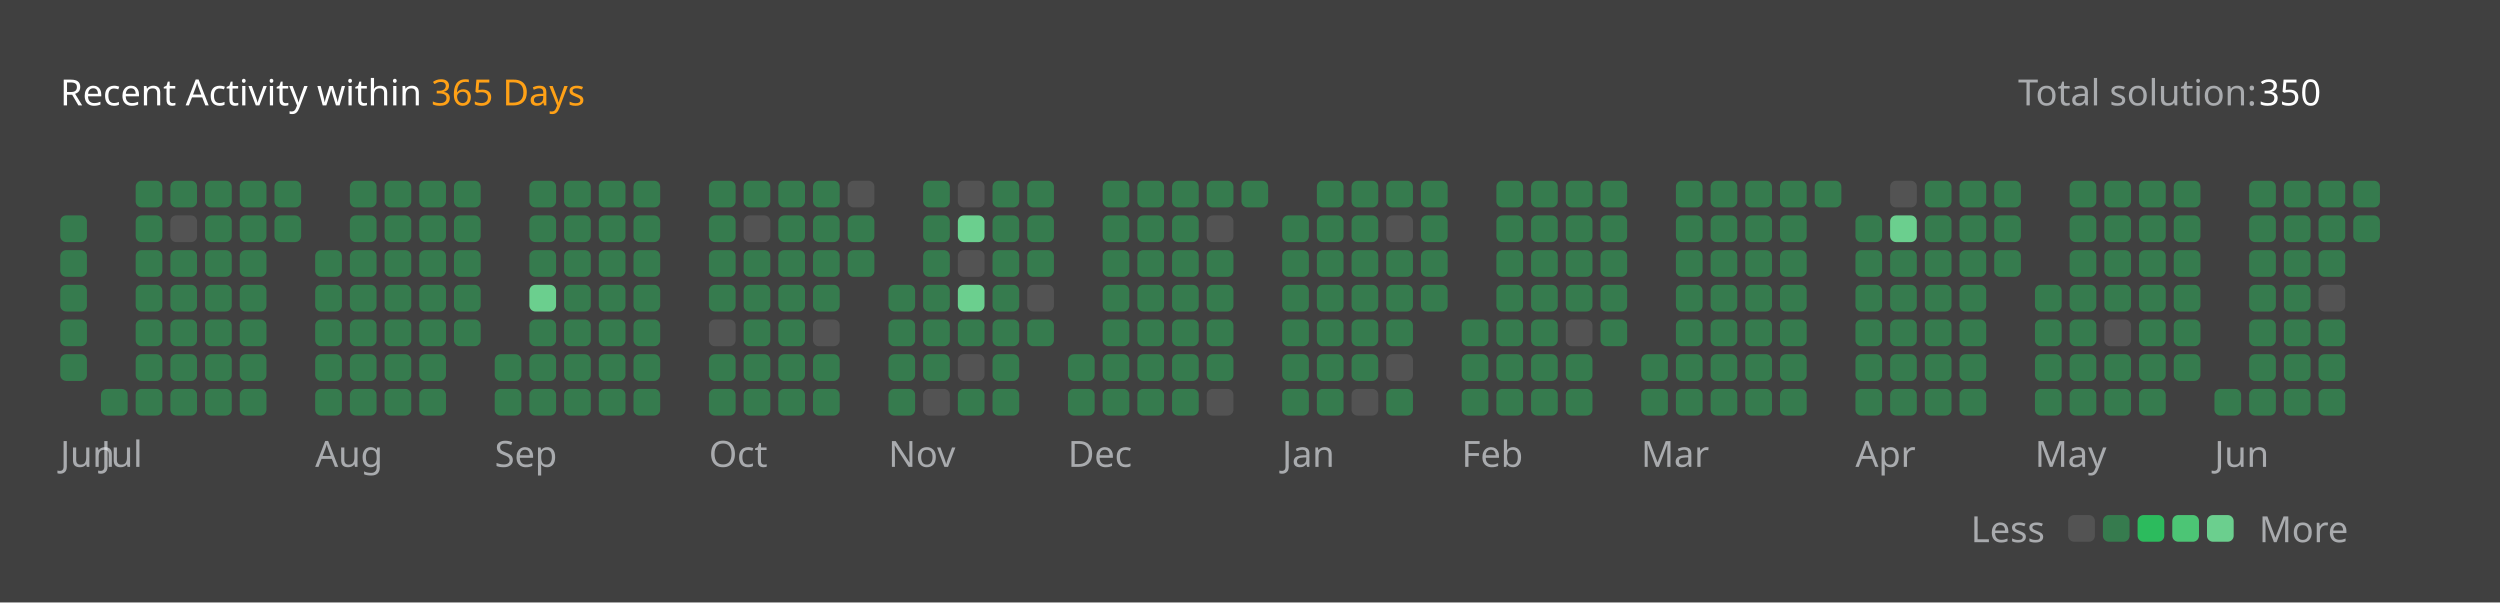
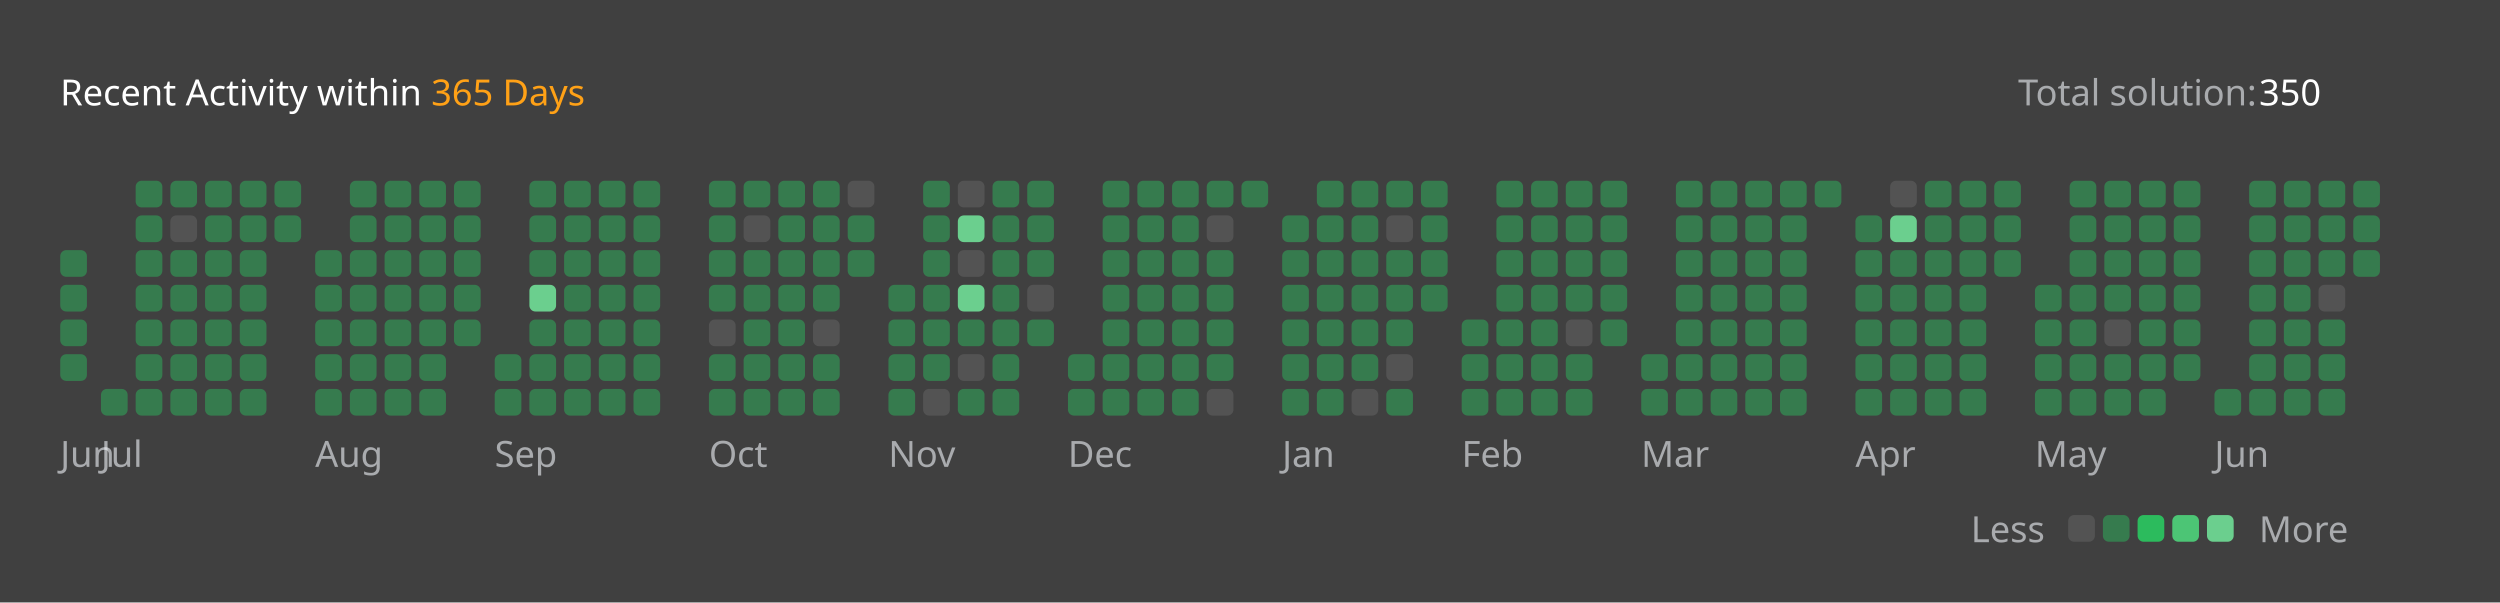
<svg xmlns="http://www.w3.org/2000/svg" version="1.1" height="200" width="830" viewBox="0 0 830 200">
  <style>*{font-family: "Segoe UI", Tahoma, Geneva, Verdana, sans-serif;}</style>
  <style>.title{font-weight: 500;font-size: 1rem;}</style>
  <style>.rotate-90{transform: rotate(-90deg);transform-origin: center;transform-box: fill-box;}</style>
  <style>.state{font-size: .75rem;}</style>
  <style>.light{color: #ffffff;fill: #ffffff;}</style>
  <style>.light-gray{color: #eff2f699;fill: #eff2f699;}</style>
  <style>.dark-gray{color: #ebebf54d;fill: #ebebf54d;}</style>
  <style>.gray{color: #747474;fill: #747474;}</style>
  <style>.orange{color: #ffa116;fill: #ffa116;}</style>
  <style>.background{color: #404040;fill: #404040;}</style>
  <style>.level-1-block{fill: #ffffff1a;}</style>
  <style>.level-2-block{fill: #2cb55d80;}</style>
  <style>.level-3-block{fill: #2cbb5dff;}</style>
  <style>.level-4-block{fill: #4cc575ff;}</style>
  <style>.level-5-block{fill: #6bcf8eff;}</style>
  <rect fill="#404040" x="0" y="0" width="830" height="200" rx="0.5rem" />
  <g text-anchor="start" text-decoration="1" class="title">
    <text x="20" y="35">
      <tspan class="light">Recent Activity within</tspan>
      <tspan class="orange">365 Days</tspan>
    </text>
  </g>
  <g class="state">
    <text x="670" y="35" class="light-gray"> Total solution: </text>
    <text x="750" y="35" class="light"> 350 </text>
    <text x="678.88" y="180" class="light-gray" text-anchor="end">Less</text>
    <rect x="686.64" y="171" width="8.86" height="8.86" rx="2" ry="2" class="level-1-block" />
    <rect x="698.16" y="171" width="8.86" height="8.86" rx="2" ry="2" class="level-2-block" />
    <rect x="709.68" y="171" width="8.86" height="8.86" rx="2" ry="2" class="level-3-block" />
    <rect x="721.2" y="171" width="8.86" height="8.86" rx="2" ry="2" class="level-4-block" />
    <rect x="732.72" y="171" width="8.86" height="8.86" rx="2" ry="2" class="level-5-block" />
    <text x="750" y="180" class="light-gray">More</text>
  </g>
  <g x="20" y="60">
    <g x="20" y="60">
      <g x="20.0" y="60">
-         <rect x="20.0" y="71.52" width="8.86" height="8.86" rx="2" ry="2" class="level-2-block" />
        <rect x="20.0" y="83.04" width="8.86" height="8.86" rx="2" ry="2" class="level-2-block" />
        <rect x="20.0" y="94.56" width="8.86" height="8.86" rx="2" ry="2" class="level-2-block" />
        <rect x="20.0" y="106.08" width="8.86" height="8.86" rx="2" ry="2" class="level-2-block" />
        <rect x="20.0" y="117.6" width="8.86" height="8.86" rx="2" ry="2" class="level-2-block" />
      </g>
      <text x="20.0" y="155" class="light-gray state">Jun</text>
    </g>
  </g>
  <g x="33.52" y="60">
    <g x="33.52" y="60">
      <g x="33.52" y="60">
        <rect x="33.52" y="129.12" width="8.86" height="8.86" rx="2" ry="2" class="level-2-block" />
      </g>
      <g x="45.04" y="60">
        <rect x="45.04" y="60.0" width="8.86" height="8.86" rx="2" ry="2" class="level-2-block" />
        <rect x="45.04" y="71.52" width="8.86" height="8.86" rx="2" ry="2" class="level-2-block" />
        <rect x="45.04" y="83.04" width="8.86" height="8.86" rx="2" ry="2" class="level-2-block" />
        <rect x="45.04" y="94.56" width="8.86" height="8.86" rx="2" ry="2" class="level-2-block" />
        <rect x="45.04" y="106.08" width="8.86" height="8.86" rx="2" ry="2" class="level-2-block" />
        <rect x="45.04" y="117.6" width="8.86" height="8.86" rx="2" ry="2" class="level-2-block" />
        <rect x="45.04" y="129.12" width="8.86" height="8.86" rx="2" ry="2" class="level-2-block" />
      </g>
      <g x="56.56" y="60">
        <rect x="56.56" y="60.0" width="8.86" height="8.86" rx="2" ry="2" class="level-2-block" />
        <rect x="56.56" y="71.52" width="8.86" height="8.86" rx="2" ry="2" class="level-1-block" />
        <rect x="56.56" y="83.04" width="8.86" height="8.86" rx="2" ry="2" class="level-2-block" />
        <rect x="56.56" y="94.56" width="8.86" height="8.86" rx="2" ry="2" class="level-2-block" />
        <rect x="56.56" y="106.08" width="8.86" height="8.86" rx="2" ry="2" class="level-2-block" />
        <rect x="56.56" y="117.6" width="8.86" height="8.86" rx="2" ry="2" class="level-2-block" />
        <rect x="56.56" y="129.12" width="8.86" height="8.86" rx="2" ry="2" class="level-2-block" />
      </g>
      <g x="68.08" y="60">
        <rect x="68.08" y="60.0" width="8.86" height="8.86" rx="2" ry="2" class="level-2-block" />
        <rect x="68.08" y="71.52" width="8.86" height="8.86" rx="2" ry="2" class="level-2-block" />
        <rect x="68.08" y="83.04" width="8.86" height="8.86" rx="2" ry="2" class="level-2-block" />
        <rect x="68.08" y="94.56" width="8.86" height="8.86" rx="2" ry="2" class="level-2-block" />
        <rect x="68.08" y="106.08" width="8.86" height="8.86" rx="2" ry="2" class="level-2-block" />
        <rect x="68.08" y="117.6" width="8.86" height="8.86" rx="2" ry="2" class="level-2-block" />
        <rect x="68.08" y="129.12" width="8.86" height="8.86" rx="2" ry="2" class="level-2-block" />
      </g>
      <g x="79.6" y="60">
        <rect x="79.6" y="60.0" width="8.86" height="8.86" rx="2" ry="2" class="level-2-block" />
        <rect x="79.6" y="71.52" width="8.86" height="8.86" rx="2" ry="2" class="level-2-block" />
        <rect x="79.6" y="83.04" width="8.86" height="8.86" rx="2" ry="2" class="level-2-block" />
        <rect x="79.6" y="94.56" width="8.86" height="8.86" rx="2" ry="2" class="level-2-block" />
        <rect x="79.6" y="106.08" width="8.86" height="8.86" rx="2" ry="2" class="level-2-block" />
        <rect x="79.6" y="117.6" width="8.86" height="8.86" rx="2" ry="2" class="level-2-block" />
        <rect x="79.6" y="129.12" width="8.86" height="8.86" rx="2" ry="2" class="level-2-block" />
      </g>
      <g x="91.12" y="60">
        <rect x="91.12" y="60.0" width="8.86" height="8.86" rx="2" ry="2" class="level-2-block" />
        <rect x="91.12" y="71.52" width="8.86" height="8.86" rx="2" ry="2" class="level-2-block" />
      </g>
      <text x="33.52" y="155" class="light-gray state">Jul</text>
    </g>
  </g>
  <g x="104.64" y="60">
    <g x="104.64" y="60">
      <g x="104.64" y="60">
        <rect x="104.64" y="83.04" width="8.86" height="8.86" rx="2" ry="2" class="level-2-block" />
        <rect x="104.64" y="94.56" width="8.86" height="8.86" rx="2" ry="2" class="level-2-block" />
        <rect x="104.64" y="106.08" width="8.86" height="8.86" rx="2" ry="2" class="level-2-block" />
        <rect x="104.64" y="117.6" width="8.86" height="8.86" rx="2" ry="2" class="level-2-block" />
        <rect x="104.64" y="129.12" width="8.86" height="8.86" rx="2" ry="2" class="level-2-block" />
      </g>
      <g x="116.16" y="60">
        <rect x="116.16" y="60.0" width="8.86" height="8.86" rx="2" ry="2" class="level-2-block" />
        <rect x="116.16" y="71.52" width="8.86" height="8.86" rx="2" ry="2" class="level-2-block" />
        <rect x="116.16" y="83.04" width="8.86" height="8.86" rx="2" ry="2" class="level-2-block" />
        <rect x="116.16" y="94.56" width="8.86" height="8.86" rx="2" ry="2" class="level-2-block" />
        <rect x="116.16" y="106.08" width="8.86" height="8.86" rx="2" ry="2" class="level-2-block" />
        <rect x="116.16" y="117.6" width="8.86" height="8.86" rx="2" ry="2" class="level-2-block" />
        <rect x="116.16" y="129.12" width="8.86" height="8.86" rx="2" ry="2" class="level-2-block" />
      </g>
      <g x="127.68" y="60">
        <rect x="127.68" y="60.0" width="8.86" height="8.86" rx="2" ry="2" class="level-2-block" />
        <rect x="127.68" y="71.52" width="8.86" height="8.86" rx="2" ry="2" class="level-2-block" />
        <rect x="127.68" y="83.04" width="8.86" height="8.86" rx="2" ry="2" class="level-2-block" />
        <rect x="127.68" y="94.56" width="8.86" height="8.86" rx="2" ry="2" class="level-2-block" />
        <rect x="127.68" y="106.08" width="8.86" height="8.86" rx="2" ry="2" class="level-2-block" />
        <rect x="127.68" y="117.6" width="8.86" height="8.86" rx="2" ry="2" class="level-2-block" />
        <rect x="127.68" y="129.12" width="8.86" height="8.86" rx="2" ry="2" class="level-2-block" />
      </g>
      <g x="139.2" y="60">
        <rect x="139.2" y="60.0" width="8.86" height="8.86" rx="2" ry="2" class="level-2-block" />
        <rect x="139.2" y="71.52" width="8.86" height="8.86" rx="2" ry="2" class="level-2-block" />
        <rect x="139.2" y="83.04" width="8.86" height="8.86" rx="2" ry="2" class="level-2-block" />
        <rect x="139.2" y="94.56" width="8.86" height="8.86" rx="2" ry="2" class="level-2-block" />
        <rect x="139.2" y="106.08" width="8.86" height="8.86" rx="2" ry="2" class="level-2-block" />
        <rect x="139.2" y="117.6" width="8.86" height="8.86" rx="2" ry="2" class="level-2-block" />
        <rect x="139.2" y="129.12" width="8.86" height="8.86" rx="2" ry="2" class="level-2-block" />
      </g>
      <g x="150.72" y="60">
        <rect x="150.72" y="60.0" width="8.86" height="8.86" rx="2" ry="2" class="level-2-block" />
        <rect x="150.72" y="71.52" width="8.86" height="8.86" rx="2" ry="2" class="level-2-block" />
        <rect x="150.72" y="83.04" width="8.86" height="8.86" rx="2" ry="2" class="level-2-block" />
        <rect x="150.72" y="94.56" width="8.86" height="8.86" rx="2" ry="2" class="level-2-block" />
        <rect x="150.72" y="106.08" width="8.86" height="8.86" rx="2" ry="2" class="level-2-block" />
      </g>
      <text x="104.64" y="155" class="light-gray state">Aug</text>
    </g>
  </g>
  <g x="164.24" y="60">
    <g x="164.24" y="60">
      <g x="164.24" y="60">
        <rect x="164.24" y="117.6" width="8.86" height="8.86" rx="2" ry="2" class="level-2-block" />
        <rect x="164.24" y="129.12" width="8.86" height="8.86" rx="2" ry="2" class="level-2-block" />
      </g>
      <g x="175.76" y="60">
        <rect x="175.76" y="60.0" width="8.86" height="8.86" rx="2" ry="2" class="level-2-block" />
        <rect x="175.76" y="71.52" width="8.86" height="8.86" rx="2" ry="2" class="level-2-block" />
        <rect x="175.76" y="83.04" width="8.86" height="8.86" rx="2" ry="2" class="level-2-block" />
        <rect x="175.76" y="94.56" width="8.86" height="8.86" rx="2" ry="2" class="level-5-block" />
        <rect x="175.76" y="106.08" width="8.86" height="8.86" rx="2" ry="2" class="level-2-block" />
        <rect x="175.76" y="117.6" width="8.86" height="8.86" rx="2" ry="2" class="level-2-block" />
        <rect x="175.76" y="129.12" width="8.86" height="8.86" rx="2" ry="2" class="level-2-block" />
      </g>
      <g x="187.28" y="60">
        <rect x="187.28" y="60.0" width="8.86" height="8.86" rx="2" ry="2" class="level-2-block" />
        <rect x="187.28" y="71.52" width="8.86" height="8.86" rx="2" ry="2" class="level-2-block" />
        <rect x="187.28" y="83.04" width="8.86" height="8.86" rx="2" ry="2" class="level-2-block" />
        <rect x="187.28" y="94.56" width="8.86" height="8.86" rx="2" ry="2" class="level-2-block" />
        <rect x="187.28" y="106.08" width="8.86" height="8.86" rx="2" ry="2" class="level-2-block" />
        <rect x="187.28" y="117.6" width="8.86" height="8.86" rx="2" ry="2" class="level-2-block" />
        <rect x="187.28" y="129.12" width="8.86" height="8.86" rx="2" ry="2" class="level-2-block" />
      </g>
      <g x="198.8" y="60">
        <rect x="198.8" y="60.0" width="8.86" height="8.86" rx="2" ry="2" class="level-2-block" />
        <rect x="198.8" y="71.52" width="8.86" height="8.86" rx="2" ry="2" class="level-2-block" />
        <rect x="198.8" y="83.04" width="8.86" height="8.86" rx="2" ry="2" class="level-2-block" />
        <rect x="198.8" y="94.56" width="8.86" height="8.86" rx="2" ry="2" class="level-2-block" />
        <rect x="198.8" y="106.08" width="8.86" height="8.86" rx="2" ry="2" class="level-2-block" />
        <rect x="198.8" y="117.6" width="8.86" height="8.86" rx="2" ry="2" class="level-2-block" />
        <rect x="198.8" y="129.12" width="8.86" height="8.86" rx="2" ry="2" class="level-2-block" />
      </g>
      <g x="210.32" y="60">
        <rect x="210.32" y="60.0" width="8.86" height="8.86" rx="2" ry="2" class="level-2-block" />
        <rect x="210.32" y="71.52" width="8.86" height="8.86" rx="2" ry="2" class="level-2-block" />
        <rect x="210.32" y="83.04" width="8.86" height="8.86" rx="2" ry="2" class="level-2-block" />
        <rect x="210.32" y="94.56" width="8.86" height="8.86" rx="2" ry="2" class="level-2-block" />
        <rect x="210.32" y="106.08" width="8.86" height="8.86" rx="2" ry="2" class="level-2-block" />
        <rect x="210.32" y="117.6" width="8.86" height="8.86" rx="2" ry="2" class="level-2-block" />
        <rect x="210.32" y="129.12" width="8.86" height="8.86" rx="2" ry="2" class="level-2-block" />
      </g>
      <text x="164.24" y="155" class="light-gray state">Sep</text>
    </g>
  </g>
  <g x="235.36" y="60">
    <g x="235.36" y="60">
      <g x="235.36" y="60">
        <rect x="235.36" y="60.0" width="8.86" height="8.86" rx="2" ry="2" class="level-2-block" />
        <rect x="235.36" y="71.52" width="8.86" height="8.86" rx="2" ry="2" class="level-2-block" />
        <rect x="235.36" y="83.04" width="8.86" height="8.86" rx="2" ry="2" class="level-2-block" />
        <rect x="235.36" y="94.56" width="8.86" height="8.86" rx="2" ry="2" class="level-2-block" />
        <rect x="235.36" y="106.08" width="8.86" height="8.86" rx="2" ry="2" class="level-1-block" />
        <rect x="235.36" y="117.6" width="8.86" height="8.86" rx="2" ry="2" class="level-2-block" />
        <rect x="235.36" y="129.12" width="8.86" height="8.86" rx="2" ry="2" class="level-2-block" />
      </g>
      <g x="246.88" y="60">
        <rect x="246.88" y="60.0" width="8.86" height="8.86" rx="2" ry="2" class="level-2-block" />
        <rect x="246.88" y="71.52" width="8.86" height="8.86" rx="2" ry="2" class="level-1-block" />
        <rect x="246.88" y="83.04" width="8.86" height="8.86" rx="2" ry="2" class="level-2-block" />
        <rect x="246.88" y="94.56" width="8.86" height="8.86" rx="2" ry="2" class="level-2-block" />
        <rect x="246.88" y="106.08" width="8.86" height="8.86" rx="2" ry="2" class="level-2-block" />
        <rect x="246.88" y="117.6" width="8.86" height="8.86" rx="2" ry="2" class="level-2-block" />
        <rect x="246.88" y="129.12" width="8.86" height="8.86" rx="2" ry="2" class="level-2-block" />
      </g>
      <g x="258.4" y="60">
        <rect x="258.4" y="60.0" width="8.86" height="8.86" rx="2" ry="2" class="level-2-block" />
        <rect x="258.4" y="71.52" width="8.86" height="8.86" rx="2" ry="2" class="level-2-block" />
        <rect x="258.4" y="83.04" width="8.86" height="8.86" rx="2" ry="2" class="level-2-block" />
        <rect x="258.4" y="94.56" width="8.86" height="8.86" rx="2" ry="2" class="level-2-block" />
        <rect x="258.4" y="106.08" width="8.86" height="8.86" rx="2" ry="2" class="level-2-block" />
        <rect x="258.4" y="117.6" width="8.86" height="8.86" rx="2" ry="2" class="level-2-block" />
        <rect x="258.4" y="129.12" width="8.86" height="8.86" rx="2" ry="2" class="level-2-block" />
      </g>
      <g x="269.92" y="60">
        <rect x="269.92" y="60.0" width="8.86" height="8.86" rx="2" ry="2" class="level-2-block" />
        <rect x="269.92" y="71.52" width="8.86" height="8.86" rx="2" ry="2" class="level-2-block" />
        <rect x="269.92" y="83.04" width="8.86" height="8.86" rx="2" ry="2" class="level-2-block" />
        <rect x="269.92" y="94.56" width="8.86" height="8.86" rx="2" ry="2" class="level-2-block" />
        <rect x="269.92" y="106.08" width="8.86" height="8.86" rx="2" ry="2" class="level-1-block" />
        <rect x="269.92" y="117.6" width="8.86" height="8.86" rx="2" ry="2" class="level-2-block" />
        <rect x="269.92" y="129.12" width="8.86" height="8.86" rx="2" ry="2" class="level-2-block" />
      </g>
      <g x="281.44" y="60">
        <rect x="281.44" y="60.0" width="8.86" height="8.86" rx="2" ry="2" class="level-1-block" />
        <rect x="281.44" y="71.52" width="8.86" height="8.86" rx="2" ry="2" class="level-2-block" />
        <rect x="281.44" y="83.04" width="8.86" height="8.86" rx="2" ry="2" class="level-2-block" />
      </g>
      <text x="235.36" y="155" class="light-gray state">Oct</text>
    </g>
  </g>
  <g x="294.96" y="60">
    <g x="294.96" y="60">
      <g x="294.96" y="60">
        <rect x="294.96" y="94.56" width="8.86" height="8.86" rx="2" ry="2" class="level-2-block" />
        <rect x="294.96" y="106.08" width="8.86" height="8.86" rx="2" ry="2" class="level-2-block" />
        <rect x="294.96" y="117.6" width="8.86" height="8.86" rx="2" ry="2" class="level-2-block" />
        <rect x="294.96" y="129.12" width="8.86" height="8.86" rx="2" ry="2" class="level-2-block" />
      </g>
      <g x="306.48" y="60">
        <rect x="306.48" y="60.0" width="8.86" height="8.86" rx="2" ry="2" class="level-2-block" />
        <rect x="306.48" y="71.52" width="8.86" height="8.86" rx="2" ry="2" class="level-2-block" />
        <rect x="306.48" y="83.04" width="8.86" height="8.86" rx="2" ry="2" class="level-2-block" />
        <rect x="306.48" y="94.56" width="8.86" height="8.86" rx="2" ry="2" class="level-2-block" />
        <rect x="306.48" y="106.08" width="8.86" height="8.86" rx="2" ry="2" class="level-2-block" />
        <rect x="306.48" y="117.6" width="8.86" height="8.86" rx="2" ry="2" class="level-2-block" />
        <rect x="306.48" y="129.12" width="8.86" height="8.86" rx="2" ry="2" class="level-1-block" />
      </g>
      <g x="318" y="60">
        <rect x="318" y="60.0" width="8.86" height="8.86" rx="2" ry="2" class="level-1-block" />
        <rect x="318" y="71.52" width="8.86" height="8.86" rx="2" ry="2" class="level-5-block" />
        <rect x="318" y="83.04" width="8.86" height="8.86" rx="2" ry="2" class="level-1-block" />
        <rect x="318" y="94.56" width="8.86" height="8.86" rx="2" ry="2" class="level-5-block" />
        <rect x="318" y="106.08" width="8.86" height="8.86" rx="2" ry="2" class="level-2-block" />
        <rect x="318" y="117.6" width="8.86" height="8.86" rx="2" ry="2" class="level-1-block" />
        <rect x="318" y="129.12" width="8.86" height="8.86" rx="2" ry="2" class="level-2-block" />
      </g>
      <g x="329.52" y="60">
        <rect x="329.52" y="60.0" width="8.86" height="8.86" rx="2" ry="2" class="level-2-block" />
        <rect x="329.52" y="71.52" width="8.86" height="8.86" rx="2" ry="2" class="level-2-block" />
        <rect x="329.52" y="83.04" width="8.86" height="8.86" rx="2" ry="2" class="level-2-block" />
        <rect x="329.52" y="94.56" width="8.86" height="8.86" rx="2" ry="2" class="level-2-block" />
        <rect x="329.52" y="106.08" width="8.86" height="8.86" rx="2" ry="2" class="level-2-block" />
        <rect x="329.52" y="117.6" width="8.86" height="8.86" rx="2" ry="2" class="level-2-block" />
        <rect x="329.52" y="129.12" width="8.86" height="8.86" rx="2" ry="2" class="level-2-block" />
      </g>
      <g x="341.04" y="60">
        <rect x="341.04" y="60.0" width="8.86" height="8.86" rx="2" ry="2" class="level-2-block" />
        <rect x="341.04" y="71.52" width="8.86" height="8.86" rx="2" ry="2" class="level-2-block" />
        <rect x="341.04" y="83.04" width="8.86" height="8.86" rx="2" ry="2" class="level-2-block" />
        <rect x="341.04" y="94.56" width="8.86" height="8.86" rx="2" ry="2" class="level-1-block" />
        <rect x="341.04" y="106.08" width="8.86" height="8.86" rx="2" ry="2" class="level-2-block" />
      </g>
      <text x="294.96" y="155" class="light-gray state">Nov</text>
    </g>
  </g>
  <g x="354.56" y="60">
    <g x="354.56" y="60">
      <g x="354.56" y="60">
        <rect x="354.56" y="117.6" width="8.86" height="8.86" rx="2" ry="2" class="level-2-block" />
        <rect x="354.56" y="129.12" width="8.86" height="8.86" rx="2" ry="2" class="level-2-block" />
      </g>
      <g x="366.08" y="60">
        <rect x="366.08" y="60.0" width="8.86" height="8.86" rx="2" ry="2" class="level-2-block" />
        <rect x="366.08" y="71.52" width="8.86" height="8.86" rx="2" ry="2" class="level-2-block" />
        <rect x="366.08" y="83.04" width="8.86" height="8.86" rx="2" ry="2" class="level-2-block" />
        <rect x="366.08" y="94.56" width="8.86" height="8.86" rx="2" ry="2" class="level-2-block" />
        <rect x="366.08" y="106.08" width="8.86" height="8.86" rx="2" ry="2" class="level-2-block" />
        <rect x="366.08" y="117.6" width="8.86" height="8.86" rx="2" ry="2" class="level-2-block" />
        <rect x="366.08" y="129.12" width="8.86" height="8.86" rx="2" ry="2" class="level-2-block" />
      </g>
      <g x="377.6" y="60">
        <rect x="377.6" y="60.0" width="8.86" height="8.86" rx="2" ry="2" class="level-2-block" />
        <rect x="377.6" y="71.52" width="8.86" height="8.86" rx="2" ry="2" class="level-2-block" />
        <rect x="377.6" y="83.04" width="8.86" height="8.86" rx="2" ry="2" class="level-2-block" />
        <rect x="377.6" y="94.56" width="8.86" height="8.86" rx="2" ry="2" class="level-2-block" />
        <rect x="377.6" y="106.08" width="8.86" height="8.86" rx="2" ry="2" class="level-2-block" />
        <rect x="377.6" y="117.6" width="8.86" height="8.86" rx="2" ry="2" class="level-2-block" />
        <rect x="377.6" y="129.12" width="8.86" height="8.86" rx="2" ry="2" class="level-2-block" />
      </g>
      <g x="389.12" y="60">
        <rect x="389.12" y="60.0" width="8.86" height="8.86" rx="2" ry="2" class="level-2-block" />
        <rect x="389.12" y="71.52" width="8.86" height="8.86" rx="2" ry="2" class="level-2-block" />
        <rect x="389.12" y="83.04" width="8.86" height="8.86" rx="2" ry="2" class="level-2-block" />
        <rect x="389.12" y="94.56" width="8.86" height="8.86" rx="2" ry="2" class="level-2-block" />
        <rect x="389.12" y="106.08" width="8.86" height="8.86" rx="2" ry="2" class="level-2-block" />
        <rect x="389.12" y="117.6" width="8.86" height="8.86" rx="2" ry="2" class="level-2-block" />
        <rect x="389.12" y="129.12" width="8.86" height="8.86" rx="2" ry="2" class="level-2-block" />
      </g>
      <g x="400.64" y="60">
        <rect x="400.64" y="60.0" width="8.86" height="8.86" rx="2" ry="2" class="level-2-block" />
        <rect x="400.64" y="71.52" width="8.86" height="8.86" rx="2" ry="2" class="level-1-block" />
        <rect x="400.64" y="83.04" width="8.86" height="8.86" rx="2" ry="2" class="level-2-block" />
        <rect x="400.64" y="94.56" width="8.86" height="8.86" rx="2" ry="2" class="level-2-block" />
        <rect x="400.64" y="106.08" width="8.86" height="8.86" rx="2" ry="2" class="level-2-block" />
        <rect x="400.64" y="117.6" width="8.86" height="8.86" rx="2" ry="2" class="level-2-block" />
        <rect x="400.64" y="129.12" width="8.86" height="8.86" rx="2" ry="2" class="level-1-block" />
      </g>
      <g x="412.16" y="60">
        <rect x="412.16" y="60.0" width="8.86" height="8.86" rx="2" ry="2" class="level-2-block" />
      </g>
      <text x="354.56" y="155" class="light-gray state">Dec</text>
    </g>
  </g>
  <g x="425.68" y="60">
    <g x="425.68" y="60">
      <g x="425.68" y="60">
        <rect x="425.68" y="71.52" width="8.86" height="8.86" rx="2" ry="2" class="level-2-block" />
        <rect x="425.68" y="83.04" width="8.86" height="8.86" rx="2" ry="2" class="level-2-block" />
        <rect x="425.68" y="94.56" width="8.86" height="8.86" rx="2" ry="2" class="level-2-block" />
        <rect x="425.68" y="106.08" width="8.86" height="8.86" rx="2" ry="2" class="level-2-block" />
        <rect x="425.68" y="117.6" width="8.86" height="8.86" rx="2" ry="2" class="level-2-block" />
        <rect x="425.68" y="129.12" width="8.86" height="8.86" rx="2" ry="2" class="level-2-block" />
      </g>
      <g x="437.2" y="60">
        <rect x="437.2" y="60.0" width="8.86" height="8.86" rx="2" ry="2" class="level-2-block" />
        <rect x="437.2" y="71.52" width="8.86" height="8.86" rx="2" ry="2" class="level-2-block" />
        <rect x="437.2" y="83.04" width="8.86" height="8.86" rx="2" ry="2" class="level-2-block" />
        <rect x="437.2" y="94.56" width="8.86" height="8.86" rx="2" ry="2" class="level-2-block" />
        <rect x="437.2" y="106.08" width="8.86" height="8.86" rx="2" ry="2" class="level-2-block" />
        <rect x="437.2" y="117.6" width="8.86" height="8.86" rx="2" ry="2" class="level-2-block" />
        <rect x="437.2" y="129.12" width="8.86" height="8.86" rx="2" ry="2" class="level-2-block" />
      </g>
      <g x="448.72" y="60">
        <rect x="448.72" y="60.0" width="8.86" height="8.86" rx="2" ry="2" class="level-2-block" />
        <rect x="448.72" y="71.52" width="8.86" height="8.86" rx="2" ry="2" class="level-2-block" />
        <rect x="448.72" y="83.04" width="8.86" height="8.86" rx="2" ry="2" class="level-2-block" />
        <rect x="448.72" y="94.56" width="8.86" height="8.86" rx="2" ry="2" class="level-2-block" />
        <rect x="448.72" y="106.08" width="8.86" height="8.86" rx="2" ry="2" class="level-2-block" />
        <rect x="448.72" y="117.6" width="8.86" height="8.86" rx="2" ry="2" class="level-2-block" />
        <rect x="448.72" y="129.12" width="8.86" height="8.86" rx="2" ry="2" class="level-1-block" />
      </g>
      <g x="460.24" y="60">
        <rect x="460.24" y="60.0" width="8.86" height="8.86" rx="2" ry="2" class="level-2-block" />
        <rect x="460.24" y="71.52" width="8.86" height="8.86" rx="2" ry="2" class="level-1-block" />
        <rect x="460.24" y="83.04" width="8.86" height="8.86" rx="2" ry="2" class="level-2-block" />
        <rect x="460.24" y="94.56" width="8.86" height="8.86" rx="2" ry="2" class="level-2-block" />
        <rect x="460.24" y="106.08" width="8.86" height="8.86" rx="2" ry="2" class="level-2-block" />
        <rect x="460.24" y="117.6" width="8.86" height="8.86" rx="2" ry="2" class="level-1-block" />
        <rect x="460.24" y="129.12" width="8.86" height="8.86" rx="2" ry="2" class="level-2-block" />
      </g>
      <g x="471.76" y="60">
        <rect x="471.76" y="60.0" width="8.86" height="8.86" rx="2" ry="2" class="level-2-block" />
        <rect x="471.76" y="71.52" width="8.86" height="8.86" rx="2" ry="2" class="level-2-block" />
        <rect x="471.76" y="83.04" width="8.86" height="8.86" rx="2" ry="2" class="level-2-block" />
        <rect x="471.76" y="94.56" width="8.86" height="8.86" rx="2" ry="2" class="level-2-block" />
      </g>
      <text x="425.68" y="155" class="light-gray state">Jan</text>
    </g>
  </g>
  <g x="485.28" y="60">
    <g x="485.28" y="60">
      <g x="485.28" y="60">
        <rect x="485.28" y="106.08" width="8.86" height="8.86" rx="2" ry="2" class="level-2-block" />
        <rect x="485.28" y="117.6" width="8.86" height="8.86" rx="2" ry="2" class="level-2-block" />
        <rect x="485.28" y="129.12" width="8.86" height="8.86" rx="2" ry="2" class="level-2-block" />
      </g>
      <g x="496.8" y="60">
        <rect x="496.8" y="60.0" width="8.86" height="8.86" rx="2" ry="2" class="level-2-block" />
        <rect x="496.8" y="71.52" width="8.86" height="8.86" rx="2" ry="2" class="level-2-block" />
        <rect x="496.8" y="83.04" width="8.86" height="8.86" rx="2" ry="2" class="level-2-block" />
        <rect x="496.8" y="94.56" width="8.86" height="8.86" rx="2" ry="2" class="level-2-block" />
        <rect x="496.8" y="106.08" width="8.86" height="8.86" rx="2" ry="2" class="level-2-block" />
        <rect x="496.8" y="117.6" width="8.86" height="8.86" rx="2" ry="2" class="level-2-block" />
        <rect x="496.8" y="129.12" width="8.86" height="8.86" rx="2" ry="2" class="level-2-block" />
      </g>
      <g x="508.32" y="60">
        <rect x="508.32" y="60.0" width="8.86" height="8.86" rx="2" ry="2" class="level-2-block" />
        <rect x="508.32" y="71.52" width="8.86" height="8.86" rx="2" ry="2" class="level-2-block" />
        <rect x="508.32" y="83.04" width="8.86" height="8.86" rx="2" ry="2" class="level-2-block" />
        <rect x="508.32" y="94.56" width="8.86" height="8.86" rx="2" ry="2" class="level-2-block" />
        <rect x="508.32" y="106.08" width="8.86" height="8.86" rx="2" ry="2" class="level-2-block" />
        <rect x="508.32" y="117.6" width="8.86" height="8.86" rx="2" ry="2" class="level-2-block" />
        <rect x="508.32" y="129.12" width="8.86" height="8.86" rx="2" ry="2" class="level-2-block" />
      </g>
      <g x="519.84" y="60">
        <rect x="519.84" y="60.0" width="8.86" height="8.86" rx="2" ry="2" class="level-2-block" />
        <rect x="519.84" y="71.52" width="8.86" height="8.86" rx="2" ry="2" class="level-2-block" />
        <rect x="519.84" y="83.04" width="8.86" height="8.86" rx="2" ry="2" class="level-2-block" />
        <rect x="519.84" y="94.56" width="8.86" height="8.86" rx="2" ry="2" class="level-2-block" />
        <rect x="519.84" y="106.08" width="8.86" height="8.86" rx="2" ry="2" class="level-1-block" />
        <rect x="519.84" y="117.6" width="8.86" height="8.86" rx="2" ry="2" class="level-2-block" />
        <rect x="519.84" y="129.12" width="8.86" height="8.86" rx="2" ry="2" class="level-2-block" />
      </g>
      <g x="531.36" y="60">
        <rect x="531.36" y="60.0" width="8.86" height="8.86" rx="2" ry="2" class="level-2-block" />
        <rect x="531.36" y="71.52" width="8.86" height="8.86" rx="2" ry="2" class="level-2-block" />
        <rect x="531.36" y="83.04" width="8.86" height="8.86" rx="2" ry="2" class="level-2-block" />
        <rect x="531.36" y="94.56" width="8.86" height="8.86" rx="2" ry="2" class="level-2-block" />
        <rect x="531.36" y="106.08" width="8.86" height="8.86" rx="2" ry="2" class="level-2-block" />
      </g>
      <text x="485.28" y="155" class="light-gray state">Feb</text>
    </g>
  </g>
  <g x="544.88" y="60">
    <g x="544.88" y="60">
      <g x="544.88" y="60">
        <rect x="544.88" y="117.6" width="8.86" height="8.86" rx="2" ry="2" class="level-2-block" />
        <rect x="544.88" y="129.12" width="8.86" height="8.86" rx="2" ry="2" class="level-2-block" />
      </g>
      <g x="556.4" y="60">
        <rect x="556.4" y="60.0" width="8.86" height="8.86" rx="2" ry="2" class="level-2-block" />
        <rect x="556.4" y="71.52" width="8.86" height="8.86" rx="2" ry="2" class="level-2-block" />
        <rect x="556.4" y="83.04" width="8.86" height="8.86" rx="2" ry="2" class="level-2-block" />
        <rect x="556.4" y="94.56" width="8.86" height="8.86" rx="2" ry="2" class="level-2-block" />
        <rect x="556.4" y="106.08" width="8.86" height="8.86" rx="2" ry="2" class="level-2-block" />
        <rect x="556.4" y="117.6" width="8.86" height="8.86" rx="2" ry="2" class="level-2-block" />
        <rect x="556.4" y="129.12" width="8.86" height="8.86" rx="2" ry="2" class="level-2-block" />
      </g>
      <g x="567.92" y="60">
        <rect x="567.92" y="60.0" width="8.86" height="8.86" rx="2" ry="2" class="level-2-block" />
        <rect x="567.92" y="71.52" width="8.86" height="8.86" rx="2" ry="2" class="level-2-block" />
        <rect x="567.92" y="83.04" width="8.86" height="8.86" rx="2" ry="2" class="level-2-block" />
        <rect x="567.92" y="94.56" width="8.86" height="8.86" rx="2" ry="2" class="level-2-block" />
        <rect x="567.92" y="106.08" width="8.86" height="8.86" rx="2" ry="2" class="level-2-block" />
        <rect x="567.92" y="117.6" width="8.86" height="8.86" rx="2" ry="2" class="level-2-block" />
        <rect x="567.92" y="129.12" width="8.86" height="8.86" rx="2" ry="2" class="level-2-block" />
      </g>
      <g x="579.44" y="60">
        <rect x="579.44" y="60.0" width="8.86" height="8.86" rx="2" ry="2" class="level-2-block" />
        <rect x="579.44" y="71.52" width="8.86" height="8.86" rx="2" ry="2" class="level-2-block" />
        <rect x="579.44" y="83.04" width="8.86" height="8.86" rx="2" ry="2" class="level-2-block" />
        <rect x="579.44" y="94.56" width="8.86" height="8.86" rx="2" ry="2" class="level-2-block" />
        <rect x="579.44" y="106.08" width="8.86" height="8.86" rx="2" ry="2" class="level-2-block" />
        <rect x="579.44" y="117.6" width="8.86" height="8.86" rx="2" ry="2" class="level-2-block" />
        <rect x="579.44" y="129.12" width="8.86" height="8.86" rx="2" ry="2" class="level-2-block" />
      </g>
      <g x="590.96" y="60">
        <rect x="590.96" y="60.0" width="8.86" height="8.86" rx="2" ry="2" class="level-2-block" />
        <rect x="590.96" y="71.52" width="8.86" height="8.86" rx="2" ry="2" class="level-2-block" />
        <rect x="590.96" y="83.04" width="8.86" height="8.86" rx="2" ry="2" class="level-2-block" />
        <rect x="590.96" y="94.56" width="8.86" height="8.86" rx="2" ry="2" class="level-2-block" />
        <rect x="590.96" y="106.08" width="8.86" height="8.86" rx="2" ry="2" class="level-2-block" />
        <rect x="590.96" y="117.6" width="8.86" height="8.86" rx="2" ry="2" class="level-2-block" />
        <rect x="590.96" y="129.12" width="8.86" height="8.86" rx="2" ry="2" class="level-2-block" />
      </g>
      <g x="602.48" y="60">
        <rect x="602.48" y="60.0" width="8.86" height="8.86" rx="2" ry="2" class="level-2-block" />
      </g>
      <text x="544.88" y="155" class="light-gray state">Mar</text>
    </g>
  </g>
  <g x="616" y="60">
    <g x="616" y="60">
      <g x="616" y="60">
        <rect x="616" y="71.52" width="8.86" height="8.86" rx="2" ry="2" class="level-2-block" />
        <rect x="616" y="83.04" width="8.86" height="8.86" rx="2" ry="2" class="level-2-block" />
        <rect x="616" y="94.56" width="8.86" height="8.86" rx="2" ry="2" class="level-2-block" />
        <rect x="616" y="106.08" width="8.86" height="8.86" rx="2" ry="2" class="level-2-block" />
        <rect x="616" y="117.6" width="8.86" height="8.86" rx="2" ry="2" class="level-2-block" />
        <rect x="616" y="129.12" width="8.86" height="8.86" rx="2" ry="2" class="level-2-block" />
      </g>
      <g x="627.52" y="60">
        <rect x="627.52" y="60.0" width="8.86" height="8.86" rx="2" ry="2" class="level-1-block" />
        <rect x="627.52" y="71.52" width="8.86" height="8.86" rx="2" ry="2" class="level-5-block" />
        <rect x="627.52" y="83.04" width="8.86" height="8.86" rx="2" ry="2" class="level-2-block" />
        <rect x="627.52" y="94.56" width="8.86" height="8.86" rx="2" ry="2" class="level-2-block" />
        <rect x="627.52" y="106.08" width="8.86" height="8.86" rx="2" ry="2" class="level-2-block" />
        <rect x="627.52" y="117.6" width="8.86" height="8.86" rx="2" ry="2" class="level-2-block" />
        <rect x="627.52" y="129.12" width="8.86" height="8.86" rx="2" ry="2" class="level-2-block" />
      </g>
      <g x="639.04" y="60">
        <rect x="639.04" y="60.0" width="8.86" height="8.86" rx="2" ry="2" class="level-2-block" />
        <rect x="639.04" y="71.52" width="8.86" height="8.86" rx="2" ry="2" class="level-2-block" />
        <rect x="639.04" y="83.04" width="8.86" height="8.86" rx="2" ry="2" class="level-2-block" />
        <rect x="639.04" y="94.56" width="8.86" height="8.86" rx="2" ry="2" class="level-2-block" />
        <rect x="639.04" y="106.08" width="8.86" height="8.86" rx="2" ry="2" class="level-2-block" />
        <rect x="639.04" y="117.6" width="8.86" height="8.86" rx="2" ry="2" class="level-2-block" />
        <rect x="639.04" y="129.12" width="8.86" height="8.86" rx="2" ry="2" class="level-2-block" />
      </g>
      <g x="650.56" y="60">
        <rect x="650.56" y="60.0" width="8.86" height="8.86" rx="2" ry="2" class="level-2-block" />
        <rect x="650.56" y="71.52" width="8.86" height="8.86" rx="2" ry="2" class="level-2-block" />
        <rect x="650.56" y="83.04" width="8.86" height="8.86" rx="2" ry="2" class="level-2-block" />
        <rect x="650.56" y="94.56" width="8.86" height="8.86" rx="2" ry="2" class="level-2-block" />
        <rect x="650.56" y="106.08" width="8.86" height="8.86" rx="2" ry="2" class="level-2-block" />
        <rect x="650.56" y="117.6" width="8.86" height="8.86" rx="2" ry="2" class="level-2-block" />
        <rect x="650.56" y="129.12" width="8.86" height="8.86" rx="2" ry="2" class="level-2-block" />
      </g>
      <g x="662.08" y="60">
        <rect x="662.08" y="60.0" width="8.86" height="8.86" rx="2" ry="2" class="level-2-block" />
        <rect x="662.08" y="71.52" width="8.86" height="8.86" rx="2" ry="2" class="level-2-block" />
        <rect x="662.08" y="83.04" width="8.86" height="8.86" rx="2" ry="2" class="level-2-block" />
      </g>
      <text x="616" y="155" class="light-gray state">Apr</text>
    </g>
  </g>
  <g x="675.6" y="60">
    <g x="675.6" y="60">
      <g x="675.6" y="60">
        <rect x="675.6" y="94.56" width="8.86" height="8.86" rx="2" ry="2" class="level-2-block" />
        <rect x="675.6" y="106.08" width="8.86" height="8.86" rx="2" ry="2" class="level-2-block" />
        <rect x="675.6" y="117.6" width="8.86" height="8.86" rx="2" ry="2" class="level-2-block" />
        <rect x="675.6" y="129.12" width="8.86" height="8.86" rx="2" ry="2" class="level-2-block" />
      </g>
      <g x="687.12" y="60">
        <rect x="687.12" y="60.0" width="8.86" height="8.86" rx="2" ry="2" class="level-2-block" />
        <rect x="687.12" y="71.52" width="8.86" height="8.86" rx="2" ry="2" class="level-2-block" />
        <rect x="687.12" y="83.04" width="8.86" height="8.86" rx="2" ry="2" class="level-2-block" />
        <rect x="687.12" y="94.56" width="8.86" height="8.86" rx="2" ry="2" class="level-2-block" />
        <rect x="687.12" y="106.08" width="8.86" height="8.86" rx="2" ry="2" class="level-2-block" />
        <rect x="687.12" y="117.6" width="8.86" height="8.86" rx="2" ry="2" class="level-2-block" />
        <rect x="687.12" y="129.12" width="8.86" height="8.86" rx="2" ry="2" class="level-2-block" />
      </g>
      <g x="698.64" y="60">
        <rect x="698.64" y="60.0" width="8.86" height="8.86" rx="2" ry="2" class="level-2-block" />
        <rect x="698.64" y="71.52" width="8.86" height="8.86" rx="2" ry="2" class="level-2-block" />
        <rect x="698.64" y="83.04" width="8.86" height="8.86" rx="2" ry="2" class="level-2-block" />
        <rect x="698.64" y="94.56" width="8.86" height="8.86" rx="2" ry="2" class="level-2-block" />
        <rect x="698.64" y="106.08" width="8.86" height="8.86" rx="2" ry="2" class="level-1-block" />
        <rect x="698.64" y="117.6" width="8.86" height="8.86" rx="2" ry="2" class="level-2-block" />
        <rect x="698.64" y="129.12" width="8.86" height="8.86" rx="2" ry="2" class="level-2-block" />
      </g>
      <g x="710.16" y="60">
        <rect x="710.16" y="60.0" width="8.86" height="8.86" rx="2" ry="2" class="level-2-block" />
        <rect x="710.16" y="71.52" width="8.86" height="8.86" rx="2" ry="2" class="level-2-block" />
        <rect x="710.16" y="83.04" width="8.86" height="8.86" rx="2" ry="2" class="level-2-block" />
        <rect x="710.16" y="94.56" width="8.86" height="8.86" rx="2" ry="2" class="level-2-block" />
        <rect x="710.16" y="106.08" width="8.86" height="8.86" rx="2" ry="2" class="level-2-block" />
        <rect x="710.16" y="117.6" width="8.86" height="8.86" rx="2" ry="2" class="level-2-block" />
        <rect x="710.16" y="129.12" width="8.86" height="8.86" rx="2" ry="2" class="level-2-block" />
      </g>
      <g x="721.68" y="60">
        <rect x="721.68" y="60.0" width="8.86" height="8.86" rx="2" ry="2" class="level-2-block" />
        <rect x="721.68" y="71.52" width="8.86" height="8.86" rx="2" ry="2" class="level-2-block" />
        <rect x="721.68" y="83.04" width="8.86" height="8.86" rx="2" ry="2" class="level-2-block" />
        <rect x="721.68" y="94.56" width="8.86" height="8.86" rx="2" ry="2" class="level-2-block" />
        <rect x="721.68" y="106.08" width="8.86" height="8.86" rx="2" ry="2" class="level-2-block" />
        <rect x="721.68" y="117.6" width="8.86" height="8.86" rx="2" ry="2" class="level-2-block" />
      </g>
      <text x="675.6" y="155" class="light-gray state">May</text>
    </g>
  </g>
  <g x="735.2" y="60">
    <g x="735.2" y="60">
      <g x="735.2" y="60">
        <rect x="735.2" y="129.12" width="8.86" height="8.86" rx="2" ry="2" class="level-2-block" />
      </g>
      <g x="746.72" y="60">
        <rect x="746.72" y="60.0" width="8.86" height="8.86" rx="2" ry="2" class="level-2-block" />
        <rect x="746.72" y="71.52" width="8.86" height="8.86" rx="2" ry="2" class="level-2-block" />
        <rect x="746.72" y="83.04" width="8.86" height="8.86" rx="2" ry="2" class="level-2-block" />
        <rect x="746.72" y="94.56" width="8.86" height="8.86" rx="2" ry="2" class="level-2-block" />
        <rect x="746.72" y="106.08" width="8.86" height="8.86" rx="2" ry="2" class="level-2-block" />
        <rect x="746.72" y="117.6" width="8.86" height="8.86" rx="2" ry="2" class="level-2-block" />
        <rect x="746.72" y="129.12" width="8.86" height="8.86" rx="2" ry="2" class="level-2-block" />
      </g>
      <g x="758.24" y="60">
        <rect x="758.24" y="60.0" width="8.86" height="8.86" rx="2" ry="2" class="level-2-block" />
        <rect x="758.24" y="71.52" width="8.86" height="8.86" rx="2" ry="2" class="level-2-block" />
        <rect x="758.24" y="83.04" width="8.86" height="8.86" rx="2" ry="2" class="level-2-block" />
        <rect x="758.24" y="94.56" width="8.86" height="8.86" rx="2" ry="2" class="level-2-block" />
        <rect x="758.24" y="106.08" width="8.86" height="8.86" rx="2" ry="2" class="level-2-block" />
        <rect x="758.24" y="117.6" width="8.86" height="8.86" rx="2" ry="2" class="level-2-block" />
        <rect x="758.24" y="129.12" width="8.86" height="8.86" rx="2" ry="2" class="level-2-block" />
      </g>
      <g x="769.76" y="60">
        <rect x="769.76" y="60.0" width="8.86" height="8.86" rx="2" ry="2" class="level-2-block" />
        <rect x="769.76" y="71.52" width="8.86" height="8.86" rx="2" ry="2" class="level-2-block" />
        <rect x="769.76" y="83.04" width="8.86" height="8.86" rx="2" ry="2" class="level-2-block" />
        <rect x="769.76" y="94.56" width="8.86" height="8.86" rx="2" ry="2" class="level-1-block" />
        <rect x="769.76" y="106.08" width="8.86" height="8.86" rx="2" ry="2" class="level-2-block" />
        <rect x="769.76" y="117.6" width="8.86" height="8.86" rx="2" ry="2" class="level-2-block" />
        <rect x="769.76" y="129.12" width="8.86" height="8.86" rx="2" ry="2" class="level-2-block" />
      </g>
      <g x="781.28" y="60">
        <rect x="781.28" y="60.0" width="8.86" height="8.86" rx="2" ry="2" class="level-2-block" />
        <rect x="781.28" y="71.52" width="8.86" height="8.86" rx="2" ry="2" class="level-2-block" />
+         <rect x="781.28" y="83.04" width="8.86" height="8.86" rx="2" ry="2" class="level-2-block" />
      </g>
      <text x="735.2" y="155" class="light-gray state">Jun</text>
    </g>
  </g>
</svg>
